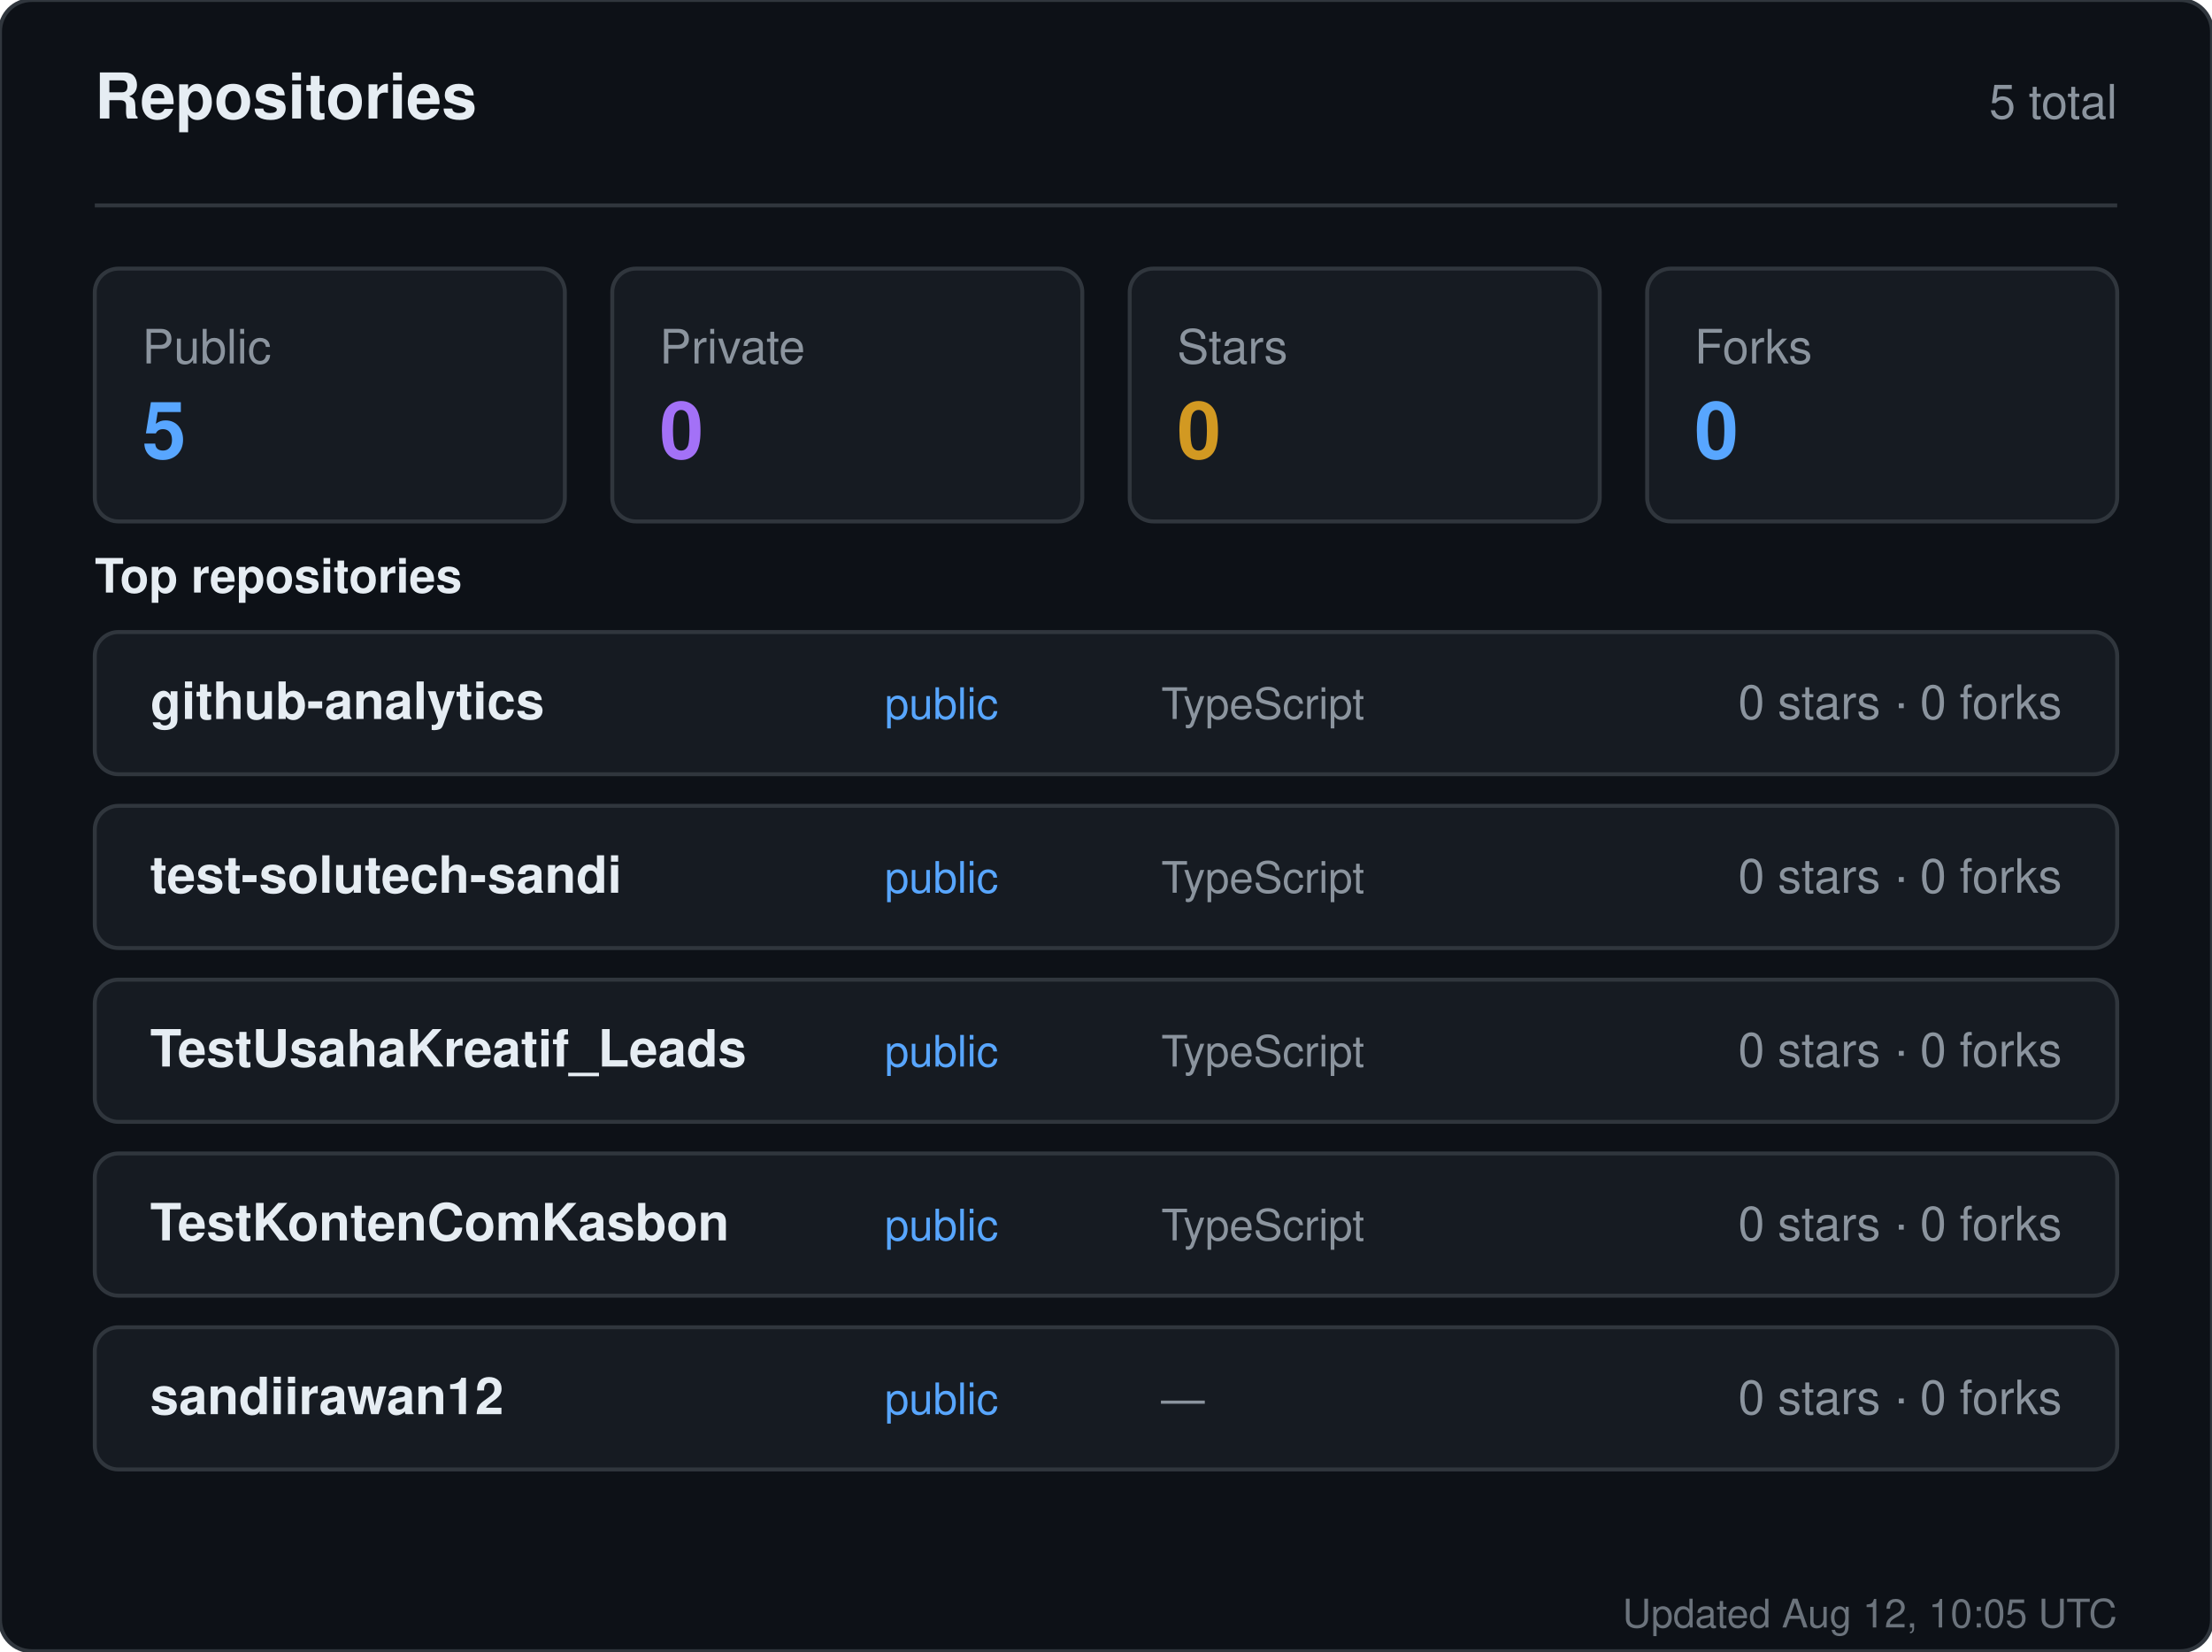
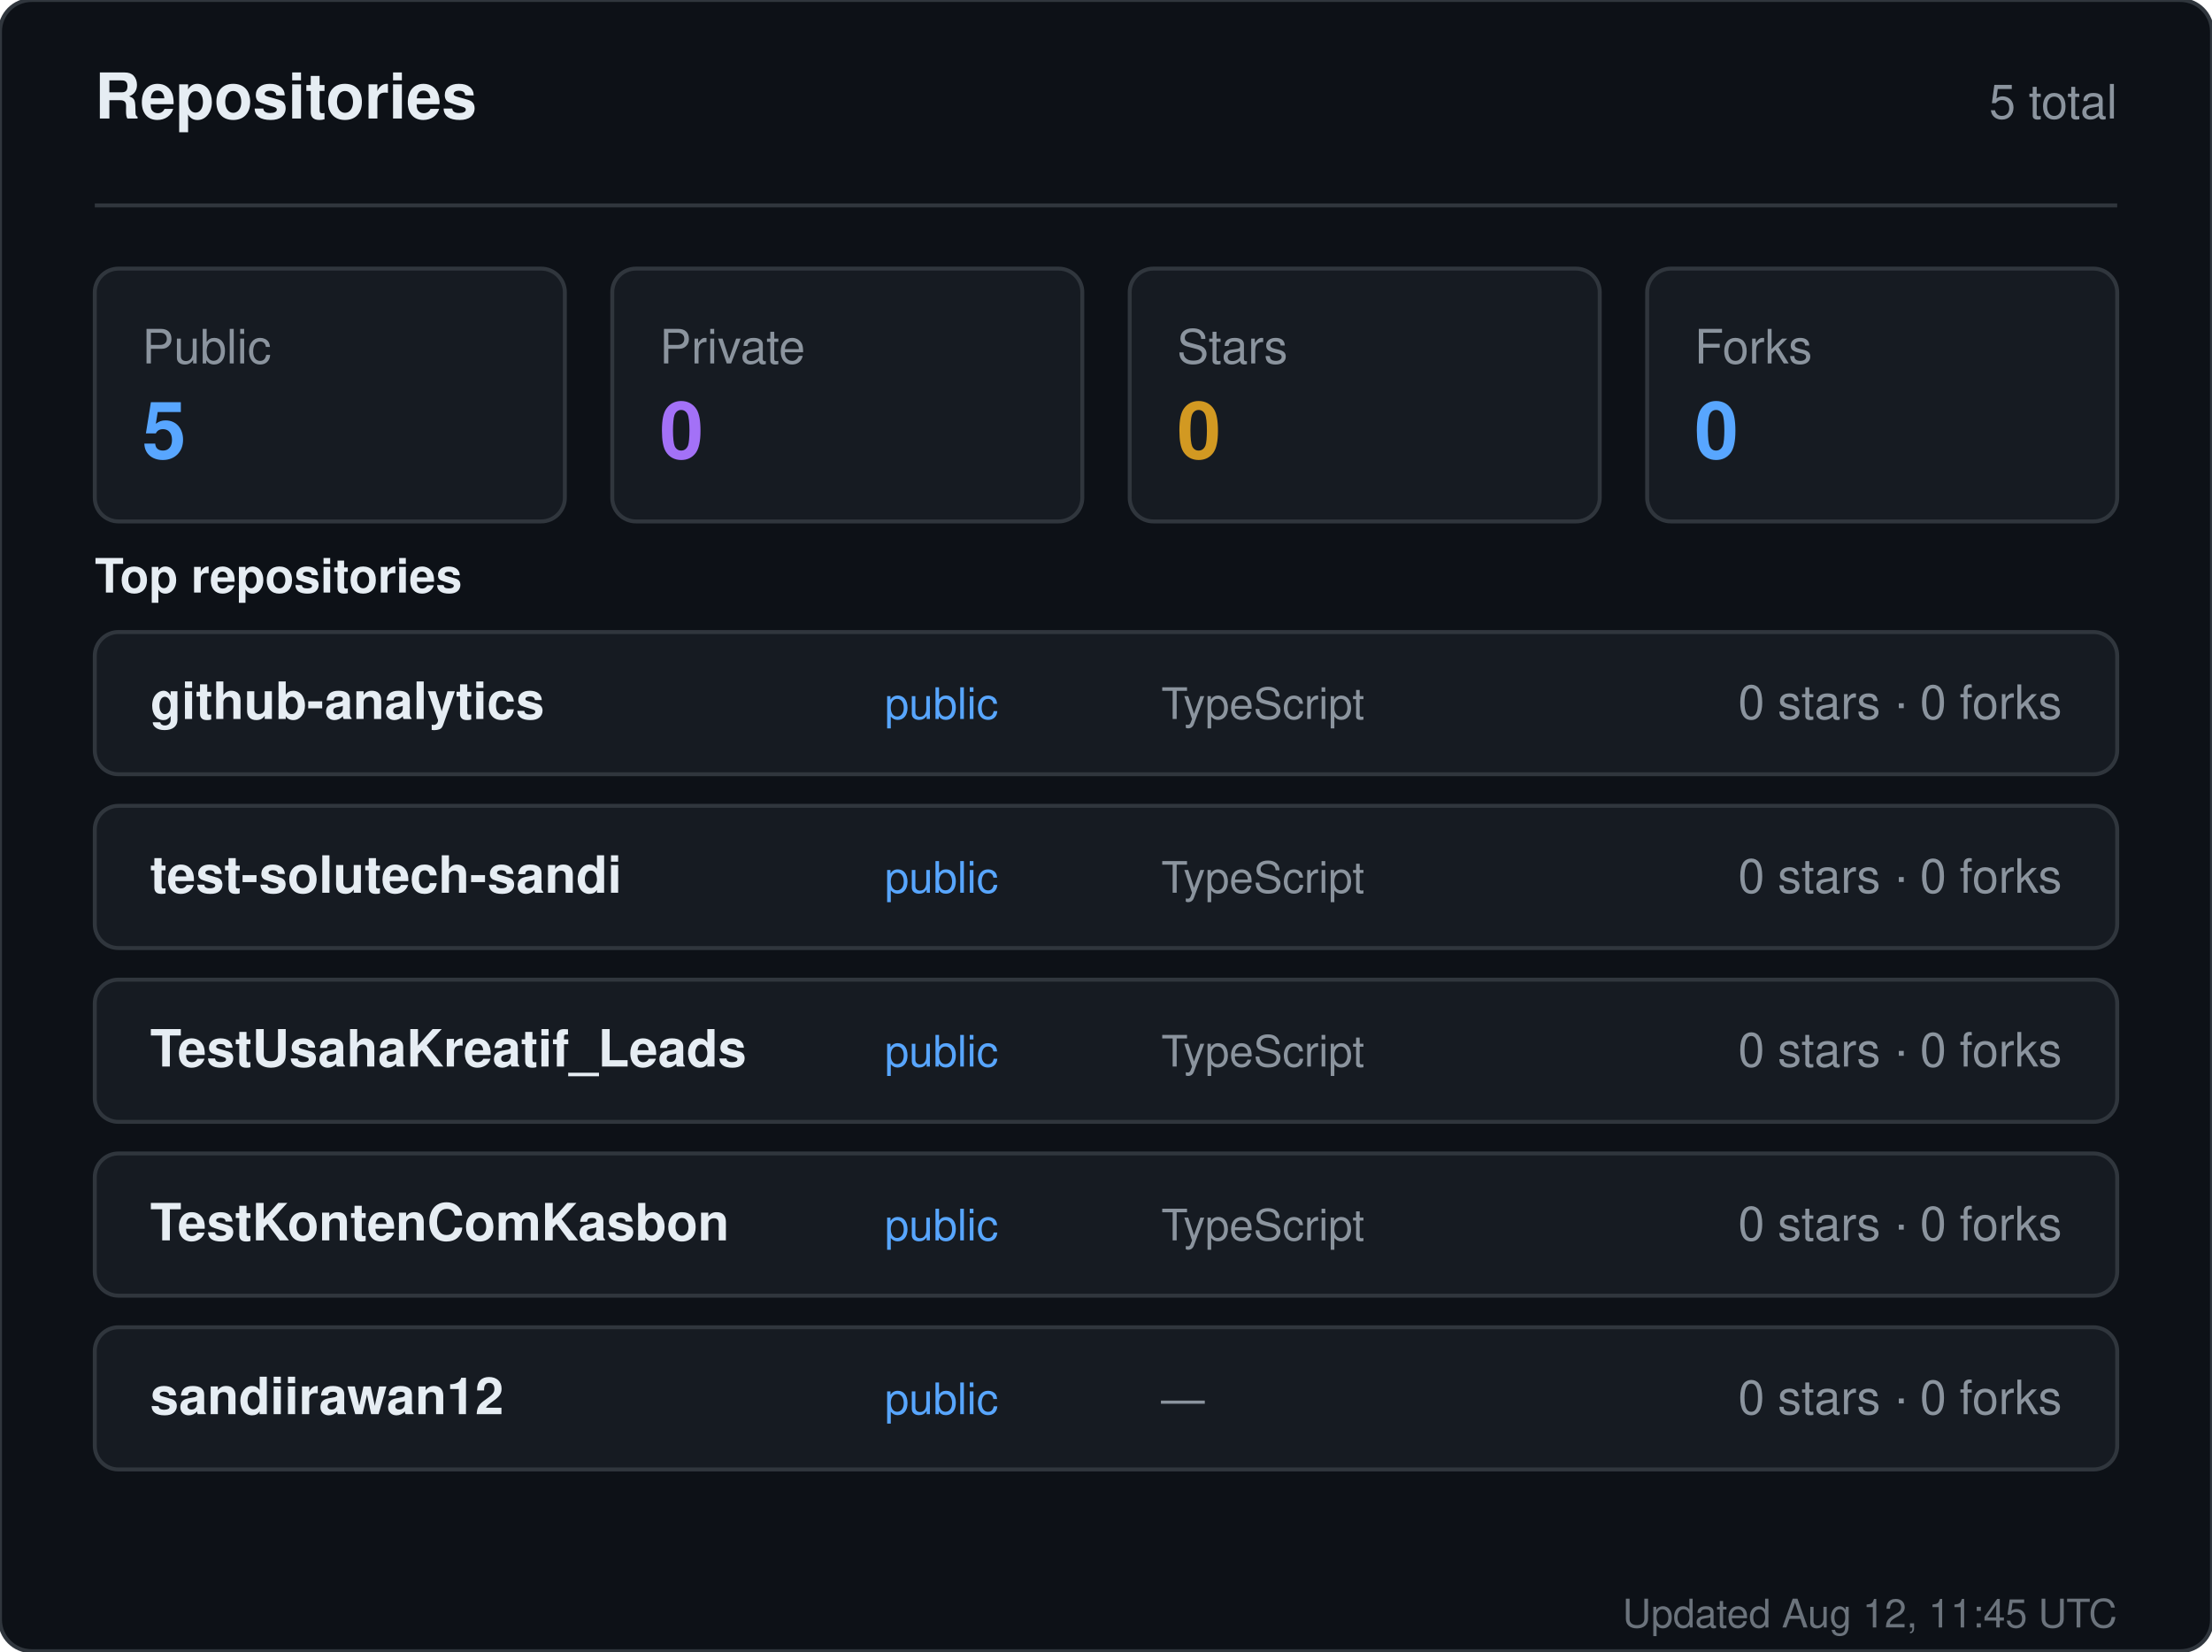
<svg xmlns="http://www.w3.org/2000/svg" width="560" height="418" viewBox="0 0 560 418" role="img" aria-label="Repositories for sandiirawan12">
  <rect width="560" height="418" rx="8" fill="#0d1117" stroke="#30363d" />
  <g font-family="-apple-system, BlinkMacSystemFont, Segoe UI, Helvetica, Arial, sans-serif">
    <text x="24" y="30" fill="#e6edf3" font-size="16" font-weight="700">Repositories</text>
    <text x="536" y="30" fill="#8b949e" font-size="12" text-anchor="end">5 total</text>
    <line x1="24" y1="52" x2="536" y2="52" stroke="#30363d" />
    <rect x="24" y="68" width="119" height="64" rx="6" fill="#161b22" stroke="#30363d" />
    <text x="36" y="92" fill="#8b949e" font-size="12">Public</text>
    <text x="36" y="116" fill="#58a6ff" font-size="20" font-weight="700">5</text>
    <rect x="155" y="68" width="119" height="64" rx="6" fill="#161b22" stroke="#30363d" />
    <text x="167" y="92" fill="#8b949e" font-size="12">Private</text>
    <text x="167" y="116" fill="#a371f7" font-size="20" font-weight="700">0</text>
    <rect x="286" y="68" width="119" height="64" rx="6" fill="#161b22" stroke="#30363d" />
    <text x="298" y="92" fill="#8b949e" font-size="12">Stars</text>
    <text x="298" y="116" fill="#d29922" font-size="20" font-weight="700">0</text>
    <rect x="417" y="68" width="119" height="64" rx="6" fill="#161b22" stroke="#30363d" />
    <text x="429" y="92" fill="#8b949e" font-size="12">Forks</text>
    <text x="429" y="116" fill="#58a6ff" font-size="20" font-weight="700">0</text>
    <text x="24" y="150" fill="#e6edf3" font-size="12" font-weight="600">Top repositories</text>
    <rect x="24" y="160" width="512" height="36" rx="6" fill="#161b22" stroke="#30363d" />
    <text x="38" y="182" fill="#e6edf3" font-size="13" font-weight="600">github-analytics</text>
    <text x="224" y="182" fill="#58a6ff" font-size="11">public</text>
    <text x="294" y="182" fill="#8b949e" font-size="11">TypeScript</text>
    <text x="522" y="182" fill="#8b949e" font-size="12" text-anchor="end">0 stars · 0 forks</text>
    <rect x="24" y="204" width="512" height="36" rx="6" fill="#161b22" stroke="#30363d" />
    <text x="38" y="226" fill="#e6edf3" font-size="13" font-weight="600">test-solutech-sandi</text>
    <text x="224" y="226" fill="#58a6ff" font-size="11">public</text>
    <text x="294" y="226" fill="#8b949e" font-size="11">TypeScript</text>
    <text x="522" y="226" fill="#8b949e" font-size="12" text-anchor="end">0 stars · 0 forks</text>
    <rect x="24" y="248" width="512" height="36" rx="6" fill="#161b22" stroke="#30363d" />
    <text x="38" y="270" fill="#e6edf3" font-size="13" font-weight="600">TestUsahaKreatif_Leads</text>
    <text x="224" y="270" fill="#58a6ff" font-size="11">public</text>
    <text x="294" y="270" fill="#8b949e" font-size="11">TypeScript</text>
    <text x="522" y="270" fill="#8b949e" font-size="12" text-anchor="end">0 stars · 0 forks</text>
    <rect x="24" y="292" width="512" height="36" rx="6" fill="#161b22" stroke="#30363d" />
    <text x="38" y="314" fill="#e6edf3" font-size="13" font-weight="600">TestKontenComKasbon</text>
    <text x="224" y="314" fill="#58a6ff" font-size="11">public</text>
    <text x="294" y="314" fill="#8b949e" font-size="11">TypeScript</text>
    <text x="522" y="314" fill="#8b949e" font-size="12" text-anchor="end">0 stars · 0 forks</text>
    <rect x="24" y="336" width="512" height="36" rx="6" fill="#161b22" stroke="#30363d" />
    <text x="38" y="358" fill="#e6edf3" font-size="13" font-weight="600">sandiirawan12</text>
    <text x="224" y="358" fill="#58a6ff" font-size="11">public</text>
    <text x="294" y="358" fill="#8b949e" font-size="11">—</text>
    <text x="522" y="358" fill="#8b949e" font-size="12" text-anchor="end">0 stars · 0 forks</text>
-     <text x="536" y="412" fill="#8b949e" font-size="10" text-anchor="end" opacity="0.75">Updated Aug 12, 10:05 UTC</text>
+     <text x="536" y="412" fill="#8b949e" font-size="10" text-anchor="end" opacity="0.75">Updated Aug 12, 11:45 UTC</text>
  </g>
</svg>
